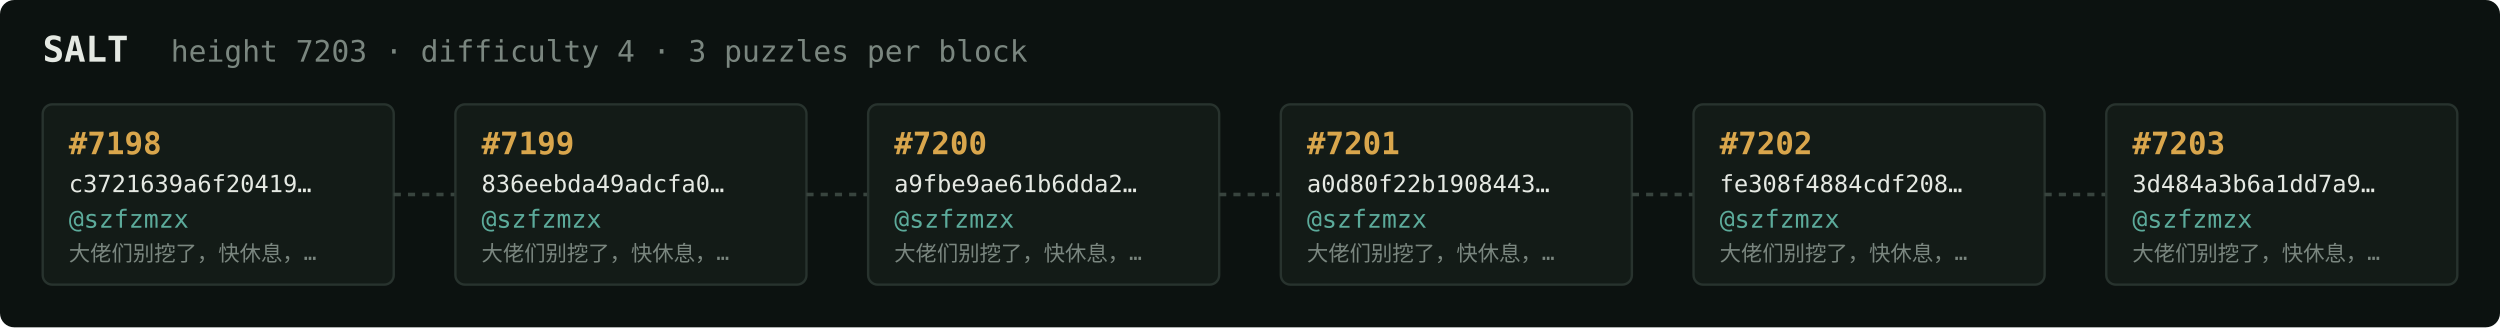
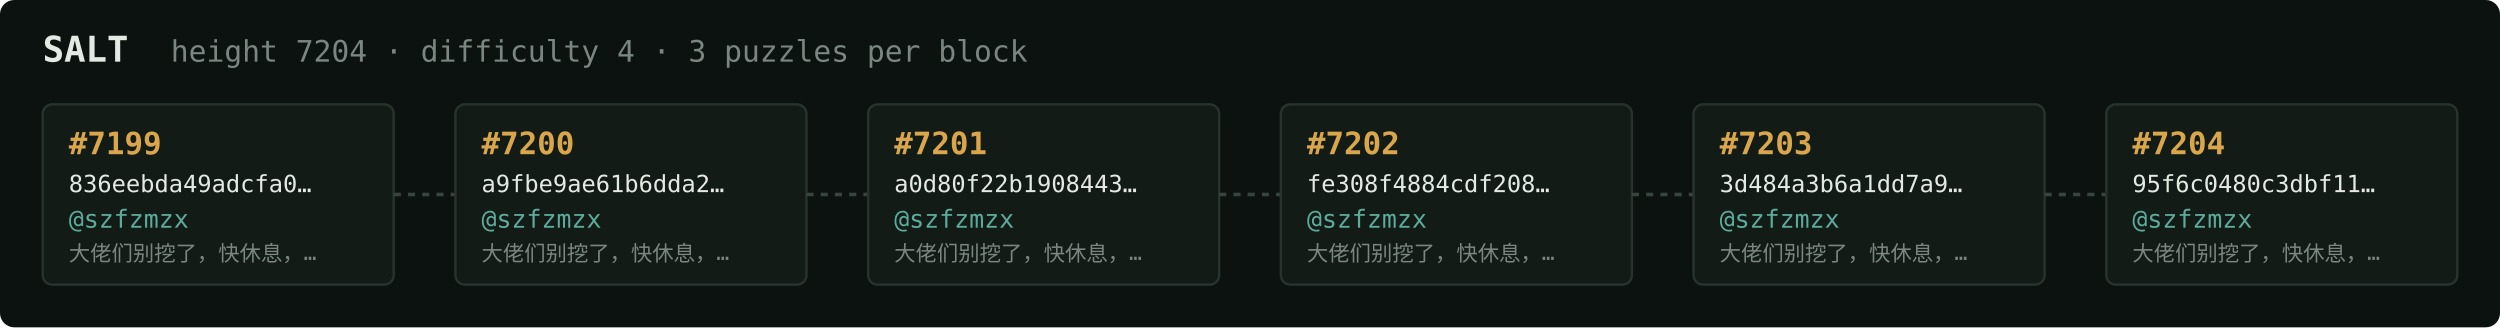
<svg xmlns="http://www.w3.org/2000/svg" width="1054" height="138" viewBox="0 0 1054 138" font-family="ui-monospace,SFMono-Regular,Menlo,monospace">
  <rect fill="#0c1210" width="1054" height="138" rx="6" />
  <text x="18" y="26" fill="#e5e9e3" font-size="15" font-weight="700">SALT</text>
-   <text x="72" y="26" fill="#7a867f" font-size="12.5">height 7203 · difficulty 4 · 3 puzzles per block</text>
+   <text x="72" y="26" fill="#7a867f" font-size="12.5">height 7204 · difficulty 4 · 3 puzzles per block</text>
  <rect x="18" y="44" width="148" height="76" rx="4" fill="#131b17" stroke="#28332e" stroke-width="1" />
-   <text x="29" y="65" fill="#d9a64c" font-size="13" font-weight="700">#7198</text>
-   <text x="29" y="81" fill="#e5e9e3" font-size="10">c3721639a6f20419…</text>
+   <text x="29" y="65" fill="#d9a64c" font-size="13" font-weight="700">#7199</text>
+   <text x="29" y="81" fill="#e5e9e3" font-size="10">836eebda49adcfa0…</text>
  <text x="29" y="96" fill="#5cab9b" font-size="10.5">@szfzmzx</text>
  <text x="29" y="110" fill="#7a867f" font-size="9">大佬们别挖了，快休息，…</text>
  <line x1="166" y1="82.0" x2="192" y2="82.0" stroke="#38443e" stroke-width="1.5" stroke-dasharray="3 3" />
  <rect x="192" y="44" width="148" height="76" rx="4" fill="#131b17" stroke="#28332e" stroke-width="1" />
-   <text x="203" y="65" fill="#d9a64c" font-size="13" font-weight="700">#7199</text>
-   <text x="203" y="81" fill="#e5e9e3" font-size="10">836eebda49adcfa0…</text>
+   <text x="203" y="65" fill="#d9a64c" font-size="13" font-weight="700">#7200</text>
+   <text x="203" y="81" fill="#e5e9e3" font-size="10">a9fbe9ae61b6dda2…</text>
  <text x="203" y="96" fill="#5cab9b" font-size="10.5">@szfzmzx</text>
  <text x="203" y="110" fill="#7a867f" font-size="9">大佬们别挖了，快休息，…</text>
  <line x1="340" y1="82.0" x2="366" y2="82.0" stroke="#38443e" stroke-width="1.5" stroke-dasharray="3 3" />
  <rect x="366" y="44" width="148" height="76" rx="4" fill="#131b17" stroke="#28332e" stroke-width="1" />
-   <text x="377" y="65" fill="#d9a64c" font-size="13" font-weight="700">#7200</text>
-   <text x="377" y="81" fill="#e5e9e3" font-size="10">a9fbe9ae61b6dda2…</text>
+   <text x="377" y="65" fill="#d9a64c" font-size="13" font-weight="700">#7201</text>
+   <text x="377" y="81" fill="#e5e9e3" font-size="10">a0d80f22b1908443…</text>
  <text x="377" y="96" fill="#5cab9b" font-size="10.5">@szfzmzx</text>
  <text x="377" y="110" fill="#7a867f" font-size="9">大佬们别挖了，快休息，…</text>
  <line x1="514" y1="82.0" x2="540" y2="82.0" stroke="#38443e" stroke-width="1.5" stroke-dasharray="3 3" />
  <rect x="540" y="44" width="148" height="76" rx="4" fill="#131b17" stroke="#28332e" stroke-width="1" />
-   <text x="551" y="65" fill="#d9a64c" font-size="13" font-weight="700">#7201</text>
-   <text x="551" y="81" fill="#e5e9e3" font-size="10">a0d80f22b1908443…</text>
+   <text x="551" y="65" fill="#d9a64c" font-size="13" font-weight="700">#7202</text>
+   <text x="551" y="81" fill="#e5e9e3" font-size="10">fe308f4884cdf208…</text>
  <text x="551" y="96" fill="#5cab9b" font-size="10.5">@szfzmzx</text>
  <text x="551" y="110" fill="#7a867f" font-size="9">大佬们别挖了，快休息，…</text>
  <line x1="688" y1="82.0" x2="714" y2="82.0" stroke="#38443e" stroke-width="1.5" stroke-dasharray="3 3" />
  <rect x="714" y="44" width="148" height="76" rx="4" fill="#131b17" stroke="#28332e" stroke-width="1" />
-   <text x="725" y="65" fill="#d9a64c" font-size="13" font-weight="700">#7202</text>
-   <text x="725" y="81" fill="#e5e9e3" font-size="10">fe308f4884cdf208…</text>
+   <text x="725" y="65" fill="#d9a64c" font-size="13" font-weight="700">#7203</text>
+   <text x="725" y="81" fill="#e5e9e3" font-size="10">3d484a3b6a1dd7a9…</text>
  <text x="725" y="96" fill="#5cab9b" font-size="10.5">@szfzmzx</text>
  <text x="725" y="110" fill="#7a867f" font-size="9">大佬们别挖了，快休息，…</text>
  <line x1="862" y1="82.0" x2="888" y2="82.0" stroke="#38443e" stroke-width="1.5" stroke-dasharray="3 3" />
  <rect x="888" y="44" width="148" height="76" rx="4" fill="#131b17" stroke="#28332e" stroke-width="1" />
-   <text x="899" y="65" fill="#d9a64c" font-size="13" font-weight="700">#7203</text>
-   <text x="899" y="81" fill="#e5e9e3" font-size="10">3d484a3b6a1dd7a9…</text>
+   <text x="899" y="65" fill="#d9a64c" font-size="13" font-weight="700">#7204</text>
+   <text x="899" y="81" fill="#e5e9e3" font-size="10">95f6c0480c3dbf11…</text>
  <text x="899" y="96" fill="#5cab9b" font-size="10.5">@szfzmzx</text>
  <text x="899" y="110" fill="#7a867f" font-size="9">大佬们别挖了，快休息，…</text>
</svg>
